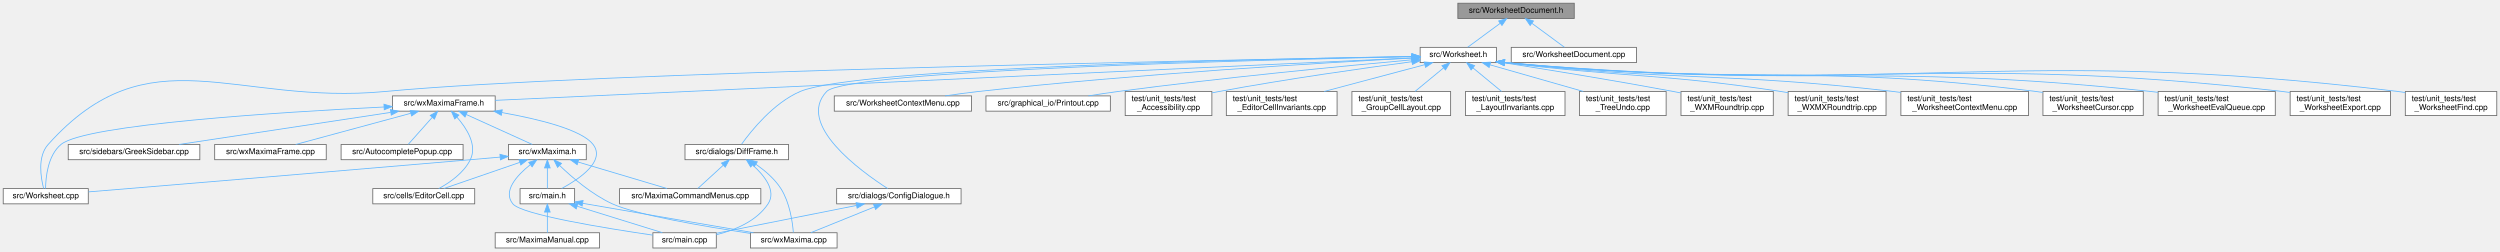
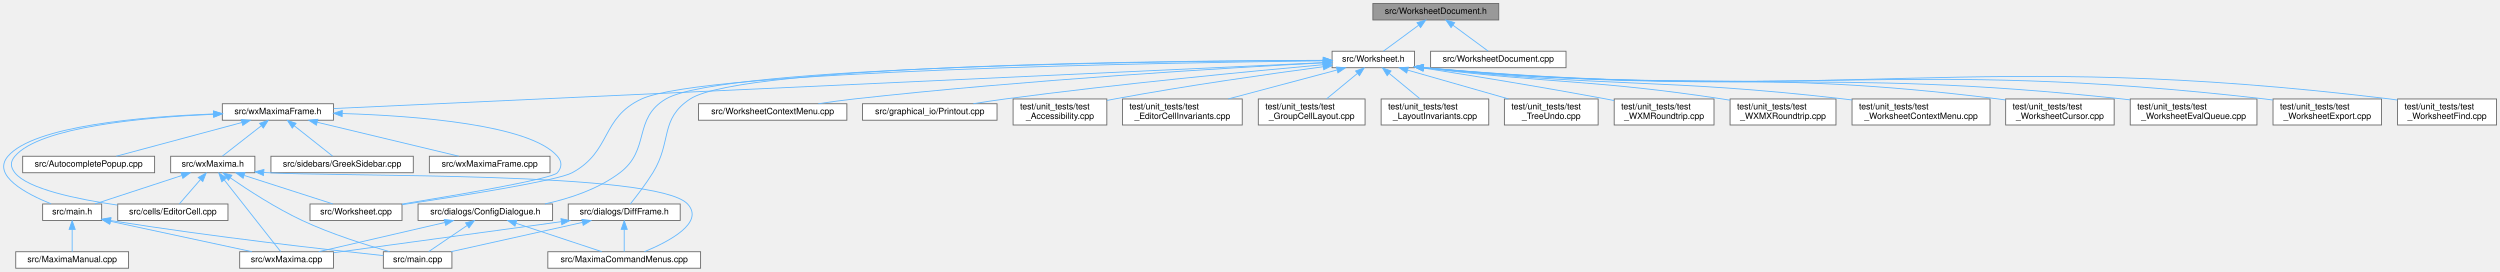
- <svg xmlns="http://www.w3.org/2000/svg" xmlns:xlink="http://www.w3.org/1999/xlink" width="3115pt" height="313pt" viewBox="0.00 0.00 3115.00 313.00">
+ <svg xmlns="http://www.w3.org/2000/svg" xmlns:xlink="http://www.w3.org/1999/xlink" width="2880pt" height="313pt" viewBox="0.00 0.00 2880.13 313.00">
  <g id="graph0" class="graph" transform="scale(1 1) rotate(0) translate(4 309)">
    <g id="node1" class="node">
      <g id="a_node1">
        <a xlink:title="The document half of the worksheet: the state and commands that describe the edited document itself,...">
-           <polygon fill="#999999" stroke="#666666" points="1957.5,-305 1812.5,-305 1812.5,-286 1957.5,-286 1957.5,-305" />
-           <text text-anchor="middle" x="1885" y="-293" font-family="Helvetica,sans-Serif" font-size="10.00">src/WorksheetDocument.h</text>
+           <polygon fill="#999999" stroke="#666666" points="1722.63,-305 1577.63,-305 1577.63,-286 1722.63,-286 1722.63,-305" />
+           <text text-anchor="middle" x="1650.13" y="-293" font-family="Helvetica,sans-Serif" font-size="10.00">src/WorksheetDocument.h</text>
        </a>
      </g>
    </g>
    <g id="node2" class="node">
      <g id="a_node2">
        <a xlink:href="Worksheet_8h.html" target="_top" xlink:title="This file defines the class Worksheet.">
-           <polygon fill="white" stroke="#666666" points="1860.5,-250 1765.5,-250 1765.5,-231 1860.5,-231 1860.5,-250" />
-           <text text-anchor="middle" x="1813" y="-238" font-family="Helvetica,sans-Serif" font-size="10.00">src/Worksheet.h</text>
+           <polygon fill="white" stroke="#666666" points="1625.63,-250 1530.63,-250 1530.63,-231 1625.63,-231 1625.63,-250" />
+           <text text-anchor="middle" x="1578.13" y="-238" font-family="Helvetica,sans-Serif" font-size="10.00">src/Worksheet.h</text>
        </a>
      </g>
    </g>
    <g id="edge1" class="edge">
-       <path fill="none" stroke="#63b8ff" d="M1865.13,-279.88C1852.18,-270.34 1835.7,-258.21 1824.78,-250.17" />
-       <polygon fill="#63b8ff" stroke="#63b8ff" points="1863.3,-282.88 1873.43,-285.98 1867.45,-277.24 1863.3,-282.88" />
+       <path fill="none" stroke="#63b8ff" d="M1630.27,-279.88C1617.31,-270.34 1600.83,-258.21 1589.91,-250.17" />
+       <polygon fill="#63b8ff" stroke="#63b8ff" points="1628.44,-282.88 1638.56,-285.98 1632.58,-277.24 1628.44,-282.88" />
    </g>
    <g id="node31" class="node">
      <g id="a_node31">
        <a xlink:href="WorksheetDocument_8cpp.html" target="_top" xlink:title="Implementation of WorksheetDocument's structural edits - see WorksheetDocument.h.">
-           <polygon fill="white" stroke="#666666" points="2035,-250 1879,-250 1879,-231 2035,-231 2035,-250" />
-           <text text-anchor="middle" x="1957" y="-238" font-family="Helvetica,sans-Serif" font-size="10.00">src/WorksheetDocument.cpp</text>
-         </a>
-       </g>
-     </g>
-     <g id="edge41" class="edge">
-       <path fill="none" stroke="#63b8ff" d="M1904.87,-279.88C1917.82,-270.34 1934.3,-258.21 1945.22,-250.17" />
-       <polygon fill="#63b8ff" stroke="#63b8ff" points="1902.55,-277.24 1896.57,-285.98 1906.7,-282.88 1902.55,-277.24" />
+           <polygon fill="white" stroke="#666666" points="1800.13,-250 1644.13,-250 1644.13,-231 1800.13,-231 1800.13,-250" />
+           <text text-anchor="middle" x="1722.13" y="-238" font-family="Helvetica,sans-Serif" font-size="10.00">src/WorksheetDocument.cpp</text>
+         </a>
+       </g>
+     </g>
+     <g id="edge42" class="edge">
+       <path fill="none" stroke="#63b8ff" d="M1670,-279.88C1682.95,-270.34 1699.43,-258.21 1710.35,-250.17" />
+       <polygon fill="#63b8ff" stroke="#63b8ff" points="1667.68,-277.24 1661.7,-285.98 1671.83,-282.88 1667.68,-277.24" />
    </g>
    <g id="node3" class="node">
      <g id="a_node3">
        <a xlink:href="Worksheet_8cpp.html" target="_top" xlink:title="This file defines the class Worksheet.">
-           <polygon fill="white" stroke="#666666" points="106,-74 0,-74 0,-55 106,-55 106,-74" />
-           <text text-anchor="middle" x="53" y="-62" font-family="Helvetica,sans-Serif" font-size="10.00">src/Worksheet.cpp</text>
+           <polygon fill="white" stroke="#666666" points="459.13,-74 353.13,-74 353.13,-55 459.13,-55 459.13,-74" />
+           <text text-anchor="middle" x="406.13" y="-62" font-family="Helvetica,sans-Serif" font-size="10.00">src/Worksheet.cpp</text>
        </a>
      </g>
    </g>
    <g id="edge2" class="edge">
-       <path fill="none" stroke="#63b8ff" d="M1755.11,-238.52C1532.3,-234.6 729.91,-219.08 476,-195 287.89,-177.16 182.16,-269.67 56,-129 42.44,-113.88 46.82,-87.69 50.36,-74.16" />
-       <polygon fill="#63b8ff" stroke="#63b8ff" points="1755.22,-242.02 1765.28,-238.7 1755.34,-235.02 1755.22,-242.02" />
+       <path fill="none" stroke="#63b8ff" d="M1520.16,-238.93C1341.3,-236.82 805.85,-227.8 735.13,-195 688.07,-173.17 700.75,-134.7 655.13,-110 638.16,-100.81 527.14,-83.27 459.19,-73.17" />
+       <polygon fill="#63b8ff" stroke="#63b8ff" points="1520.38,-242.43 1530.42,-239.05 1520.46,-235.43 1520.38,-242.43" />
    </g>
    <g id="node4" class="node">
      <g id="a_node4">
        <a xlink:href="WorksheetContextMenu_8cpp.html" target="_top" xlink:title="The worksheet's right-click context menu (see WorksheetContextMenu.h).">
-           <polygon fill="white" stroke="#666666" points="1206.5,-189.5 1035.5,-189.5 1035.5,-170.5 1206.5,-170.5 1206.5,-189.5" />
-           <text text-anchor="middle" x="1121" y="-177.5" font-family="Helvetica,sans-Serif" font-size="10.00">src/WorksheetContextMenu.cpp</text>
+           <polygon fill="white" stroke="#666666" points="971.63,-189.5 800.63,-189.5 800.63,-170.5 971.63,-170.5 971.63,-189.5" />
+           <text text-anchor="middle" x="886.13" y="-177.5" font-family="Helvetica,sans-Serif" font-size="10.00">src/WorksheetContextMenu.cpp</text>
        </a>
      </g>
    </g>
    <g id="edge3" class="edge">
-       <path fill="none" stroke="#63b8ff" d="M1754.96,-236.6C1647.97,-230.95 1412.51,-217.03 1215,-195 1201.55,-193.5 1187.08,-191.53 1173.61,-189.53" />
-       <polygon fill="#63b8ff" stroke="#63b8ff" points="1755.05,-240.11 1765.22,-237.14 1755.41,-233.12 1755.05,-240.11" />
+       <path fill="none" stroke="#63b8ff" d="M1520.09,-236.6C1413.1,-230.95 1177.64,-217.03 980.13,-195 966.69,-193.5 952.21,-191.53 938.74,-189.53" />
+       <polygon fill="#63b8ff" stroke="#63b8ff" points="1520.18,-240.11 1530.35,-237.14 1520.55,-233.12 1520.18,-240.11" />
    </g>
    <g id="node5" class="node">
      <g id="a_node5">
        <a xlink:href="ConfigDialogue_8h.html" target="_top" xlink:title="The configuration dialog.">
-           <polygon fill="white" stroke="#666666" points="1193.5,-74 1038.5,-74 1038.5,-55 1193.5,-55 1193.5,-74" />
-           <text text-anchor="middle" x="1116" y="-62" font-family="Helvetica,sans-Serif" font-size="10.00">src/dialogs/ConfigDialogue.h</text>
+           <polygon fill="white" stroke="#666666" points="632.63,-74 477.63,-74 477.63,-55 632.63,-55 632.63,-74" />
+           <text text-anchor="middle" x="555.13" y="-62" font-family="Helvetica,sans-Serif" font-size="10.00">src/dialogs/ConfigDialogue.h</text>
        </a>
      </g>
    </g>
    <g id="edge4" class="edge">
-       <path fill="none" stroke="#63b8ff" d="M1755.06,-238.38C1577.44,-234.66 1050.98,-221.44 1026,-195 987.45,-154.21 1068.35,-95.7 1102.12,-74.01" />
-       <polygon fill="#63b8ff" stroke="#63b8ff" points="1755.19,-241.88 1765.26,-238.59 1755.33,-234.88 1755.19,-241.88" />
-     </g>
-     <g id="node8" class="node">
-       <g id="a_node8">
+       <path fill="none" stroke="#63b8ff" d="M1520.58,-239.4C1345.6,-238.67 827.87,-233.27 763.13,-195 724.81,-172.34 745.67,-136.82 710.13,-110 685.21,-91.2 652.6,-80.33 623.72,-74.06" />
+       <polygon fill="#63b8ff" stroke="#63b8ff" points="1520.61,-242.9 1530.63,-239.44 1520.64,-235.9 1520.61,-242.9" />
+     </g>
+     <g id="node9" class="node">
+       <g id="a_node9">
        <a xlink:href="DiffFrame_8h_source.html" target="_top" xlink:title=" ">
-           <polygon fill="white" stroke="#666666" points="978.5,-129 849.5,-129 849.5,-110 978.5,-110 978.5,-129" />
-           <text text-anchor="middle" x="914" y="-117" font-family="Helvetica,sans-Serif" font-size="10.00">src/dialogs/DiffFrame.h</text>
-         </a>
-       </g>
-     </g>
-     <g id="edge7" class="edge">
-       <path fill="none" stroke="#63b8ff" d="M1755.18,-238.65C1579.95,-235.77 1062.49,-224.8 993,-195 959.73,-180.73 931.93,-145.96 920.11,-129.47" />
-       <polygon fill="#63b8ff" stroke="#63b8ff" points="1755.18,-242.15 1765.24,-238.82 1755.3,-235.16 1755.18,-242.15" />
+           <polygon fill="white" stroke="#666666" points="779.63,-74 650.63,-74 650.63,-55 779.63,-55 779.63,-74" />
+           <text text-anchor="middle" x="715.13" y="-62" font-family="Helvetica,sans-Serif" font-size="10.00">src/dialogs/DiffFrame.h</text>
+         </a>
+       </g>
+     </g>
+     <g id="edge8" class="edge">
+       <path fill="none" stroke="#63b8ff" d="M1520.38,-239.52C1349.03,-239.15 851.66,-234.61 791.13,-195 755.71,-171.82 770.38,-146.02 748.13,-110 740.05,-96.91 729.18,-82.8 722.16,-74.06" />
+       <polygon fill="#63b8ff" stroke="#63b8ff" points="1520.46,-243.03 1530.47,-239.54 1520.47,-236.03 1520.46,-243.03" />
    </g>
    <g id="node10" class="node">
      <g id="a_node10">
        <a xlink:href="Printout_8cpp.html" target="_top" xlink:title="This file defines the class MathPrintOut.">
-           <polygon fill="white" stroke="#666666" points="1379.5,-189.5 1224.5,-189.5 1224.5,-170.5 1379.5,-170.5 1379.5,-189.5" />
-           <text text-anchor="middle" x="1302" y="-177.5" font-family="Helvetica,sans-Serif" font-size="10.00">src/graphical_io/Printout.cpp</text>
-         </a>
-       </g>
-     </g>
-     <g id="edge11" class="edge">
-       <path fill="none" stroke="#63b8ff" d="M1755.12,-234.44C1673.38,-227.07 1519.52,-212.34 1389,-195 1377.02,-193.41 1364.15,-191.47 1352.08,-189.54" />
-       <polygon fill="#63b8ff" stroke="#63b8ff" points="1754.94,-237.94 1765.21,-235.35 1755.56,-230.97 1754.94,-237.94" />
+           <polygon fill="white" stroke="#666666" points="1144.63,-189.5 989.63,-189.5 989.63,-170.5 1144.63,-170.5 1144.63,-189.5" />
+           <text text-anchor="middle" x="1067.13" y="-177.5" font-family="Helvetica,sans-Serif" font-size="10.00">src/graphical_io/Printout.cpp</text>
+         </a>
+       </g>
+     </g>
+     <g id="edge12" class="edge">
+       <path fill="none" stroke="#63b8ff" d="M1520.26,-234.44C1438.52,-227.07 1284.65,-212.34 1154.13,-195 1142.15,-193.41 1129.28,-191.47 1117.21,-189.54" />
+       <polygon fill="#63b8ff" stroke="#63b8ff" points="1520.07,-237.94 1530.34,-235.35 1520.69,-230.97 1520.07,-237.94" />
    </g>
    <g id="node11" class="node">
      <g id="a_node11">
        <a xlink:href="wxMaximaFrame_8h.html" target="_top" xlink:title="This file declares the class wxMaximaFrame.">
-           <polygon fill="white" stroke="#666666" points="613,-189.5 485,-189.5 485,-170.5 613,-170.5 613,-189.5" />
-           <text text-anchor="middle" x="549" y="-177.5" font-family="Helvetica,sans-Serif" font-size="10.00">src/wxMaximaFrame.h</text>
-         </a>
-       </g>
-     </g>
-     <g id="edge12" class="edge">
-       <path fill="none" stroke="#63b8ff" d="M1755.24,-236.83C1546.44,-227.16 831.65,-194.08 613.04,-183.96" />
-       <polygon fill="#63b8ff" stroke="#63b8ff" points="1755.22,-240.33 1765.38,-237.3 1755.55,-233.34 1755.22,-240.33" />
+           <polygon fill="white" stroke="#666666" points="380.13,-189.5 252.13,-189.5 252.13,-170.5 380.13,-170.5 380.13,-189.5" />
+           <text text-anchor="middle" x="316.13" y="-177.5" font-family="Helvetica,sans-Serif" font-size="10.00">src/wxMaximaFrame.h</text>
+         </a>
+       </g>
+     </g>
+     <g id="edge13" class="edge">
+       <path fill="none" stroke="#63b8ff" d="M1520.47,-236.83C1312.13,-227.17 599.17,-194.12 380.45,-183.98" />
+       <polygon fill="#63b8ff" stroke="#63b8ff" points="1520.43,-240.33 1530.58,-237.3 1520.76,-233.34 1520.43,-240.33" />
    </g>
    <g id="node19" class="node">
      <g id="a_node19">
        <a xlink:href="test__Accessibility_8cpp.html" target="_top" xlink:title="Logic-level regression tests for wxMaxima's custom wxAccessible classes.">
-           <polygon fill="white" stroke="#666666" points="1506,-195 1398,-195 1398,-165 1506,-165 1506,-195" />
-           <text text-anchor="start" x="1406" y="-183" font-family="Helvetica,sans-Serif" font-size="10.00">test/unit_tests/test</text>
-           <text text-anchor="middle" x="1452" y="-172" font-family="Helvetica,sans-Serif" font-size="10.00">_Accessibility.cpp</text>
-         </a>
-       </g>
-     </g>
-     <g id="edge29" class="edge">
-       <path fill="none" stroke="#63b8ff" d="M1755.28,-232.11C1695.1,-224.11 1598.14,-210.43 1515,-195 1512.14,-194.47 1509.2,-193.9 1506.25,-193.31" />
-       <polygon fill="#63b8ff" stroke="#63b8ff" points="1754.97,-235.6 1765.35,-233.44 1755.89,-228.66 1754.97,-235.6" />
+           <polygon fill="white" stroke="#666666" points="1271.13,-195 1163.13,-195 1163.13,-165 1271.13,-165 1271.13,-195" />
+           <text text-anchor="start" x="1171.13" y="-183" font-family="Helvetica,sans-Serif" font-size="10.00">test/unit_tests/test</text>
+           <text text-anchor="middle" x="1217.13" y="-172" font-family="Helvetica,sans-Serif" font-size="10.00">_Accessibility.cpp</text>
+         </a>
+       </g>
+     </g>
+     <g id="edge30" class="edge">
+       <path fill="none" stroke="#63b8ff" d="M1520.41,-232.11C1460.23,-224.11 1363.27,-210.43 1280.13,-195 1277.27,-194.47 1274.33,-193.9 1271.38,-193.31" />
+       <polygon fill="#63b8ff" stroke="#63b8ff" points="1520.1,-235.6 1530.48,-233.44 1521.02,-228.66 1520.1,-235.6" />
    </g>
    <g id="node20" class="node">
      <g id="a_node20">
        <a xlink:href="test__EditorCellInvariants_8cpp.html" target="_top" xlink:title="Hardening tests for EditorCell's text-editing core.">
-           <polygon fill="white" stroke="#666666" points="1662,-195 1524,-195 1524,-165 1662,-165 1662,-195" />
-           <text text-anchor="start" x="1532" y="-183" font-family="Helvetica,sans-Serif" font-size="10.00">test/unit_tests/test</text>
-           <text text-anchor="middle" x="1593" y="-172" font-family="Helvetica,sans-Serif" font-size="10.00">_EditorCellInvariants.cpp</text>
-         </a>
-       </g>
-     </g>
-     <g id="edge30" class="edge">
-       <path fill="none" stroke="#63b8ff" d="M1770.96,-228.32C1735.39,-218.86 1684.24,-205.26 1645.89,-195.06" />
-       <polygon fill="#63b8ff" stroke="#63b8ff" points="1770.45,-231.81 1781.01,-230.99 1772.25,-225.04 1770.45,-231.81" />
+           <polygon fill="white" stroke="#666666" points="1427.13,-195 1289.13,-195 1289.13,-165 1427.13,-165 1427.13,-195" />
+           <text text-anchor="start" x="1297.13" y="-183" font-family="Helvetica,sans-Serif" font-size="10.00">test/unit_tests/test</text>
+           <text text-anchor="middle" x="1358.13" y="-172" font-family="Helvetica,sans-Serif" font-size="10.00">_EditorCellInvariants.cpp</text>
+         </a>
+       </g>
+     </g>
+     <g id="edge31" class="edge">
+       <path fill="none" stroke="#63b8ff" d="M1536.09,-228.32C1500.52,-218.86 1449.37,-205.26 1411.02,-195.06" />
+       <polygon fill="#63b8ff" stroke="#63b8ff" points="1535.58,-231.81 1546.14,-230.99 1537.38,-225.04 1535.58,-231.81" />
    </g>
    <g id="node21" class="node">
      <g id="a_node21">
        <a xlink:href="test__GroupCellLayout_8cpp.html" target="_top" xlink:title="Regression tests for the GroupCell &lt;-&gt; EditorCell layout coupling.">
-           <polygon fill="white" stroke="#666666" points="1803.5,-195 1680.5,-195 1680.5,-165 1803.5,-165 1803.5,-195" />
-           <text text-anchor="start" x="1688.5" y="-183" font-family="Helvetica,sans-Serif" font-size="10.00">test/unit_tests/test</text>
-           <text text-anchor="middle" x="1742" y="-172" font-family="Helvetica,sans-Serif" font-size="10.00">_GroupCellLayout.cpp</text>
-         </a>
-       </g>
-     </g>
-     <g id="edge31" class="edge">
-       <path fill="none" stroke="#63b8ff" d="M1794.8,-224.5C1783.82,-215.45 1769.91,-204 1759.13,-195.11" />
-       <polygon fill="#63b8ff" stroke="#63b8ff" points="1792.58,-227.21 1802.52,-230.87 1797.03,-221.81 1792.58,-227.21" />
+           <polygon fill="white" stroke="#666666" points="1568.63,-195 1445.63,-195 1445.63,-165 1568.63,-165 1568.63,-195" />
+           <text text-anchor="start" x="1453.63" y="-183" font-family="Helvetica,sans-Serif" font-size="10.00">test/unit_tests/test</text>
+           <text text-anchor="middle" x="1507.13" y="-172" font-family="Helvetica,sans-Serif" font-size="10.00">_GroupCellLayout.cpp</text>
+         </a>
+       </g>
+     </g>
+     <g id="edge32" class="edge">
+       <path fill="none" stroke="#63b8ff" d="M1559.93,-224.5C1548.95,-215.45 1535.04,-204 1524.26,-195.11" />
+       <polygon fill="#63b8ff" stroke="#63b8ff" points="1557.71,-227.21 1567.66,-230.87 1562.16,-221.81 1557.71,-227.21" />
    </g>
    <g id="node22" class="node">
      <g id="a_node22">
        <a xlink:href="test__LayoutInvariants_8cpp.html" target="_top" xlink:title="Layout idempotency invariants.">
-           <polygon fill="white" stroke="#666666" points="1946,-195 1822,-195 1822,-165 1946,-165 1946,-195" />
-           <text text-anchor="start" x="1830" y="-183" font-family="Helvetica,sans-Serif" font-size="10.00">test/unit_tests/test</text>
-           <text text-anchor="middle" x="1884" y="-172" font-family="Helvetica,sans-Serif" font-size="10.00">_LayoutInvariants.cpp</text>
-         </a>
-       </g>
-     </g>
-     <g id="edge32" class="edge">
-       <path fill="none" stroke="#63b8ff" d="M1831.2,-224.5C1842.18,-215.45 1856.09,-204 1866.87,-195.11" />
-       <polygon fill="#63b8ff" stroke="#63b8ff" points="1828.97,-221.81 1823.48,-230.87 1833.42,-227.21 1828.97,-221.81" />
+           <polygon fill="white" stroke="#666666" points="1711.13,-195 1587.13,-195 1587.13,-165 1711.13,-165 1711.13,-195" />
+           <text text-anchor="start" x="1595.13" y="-183" font-family="Helvetica,sans-Serif" font-size="10.00">test/unit_tests/test</text>
+           <text text-anchor="middle" x="1649.13" y="-172" font-family="Helvetica,sans-Serif" font-size="10.00">_LayoutInvariants.cpp</text>
+         </a>
+       </g>
+     </g>
+     <g id="edge33" class="edge">
+       <path fill="none" stroke="#63b8ff" d="M1596.34,-224.5C1607.32,-215.45 1621.22,-204 1632,-195.11" />
+       <polygon fill="#63b8ff" stroke="#63b8ff" points="1594.1,-221.81 1588.61,-230.87 1598.55,-227.21 1594.1,-221.81" />
    </g>
    <g id="node23" class="node">
      <g id="a_node23">
        <a xlink:href="test__TreeUndo_8cpp.html" target="_top" xlink:title="Regression tests for the worksheet's cell-tree undo/redo (the TreeUndo_* subsystem of Worksheet).">
-           <polygon fill="white" stroke="#666666" points="2072,-195 1964,-195 1964,-165 2072,-165 2072,-195" />
-           <text text-anchor="start" x="1972" y="-183" font-family="Helvetica,sans-Serif" font-size="10.00">test/unit_tests/test</text>
-           <text text-anchor="middle" x="2018" y="-172" font-family="Helvetica,sans-Serif" font-size="10.00">_TreeUndo.cpp</text>
-         </a>
-       </g>
-     </g>
-     <g id="edge33" class="edge">
-       <path fill="none" stroke="#63b8ff" d="M1852.6,-228.2C1885.73,-218.75 1933.14,-205.22 1968.72,-195.06" />
-       <polygon fill="#63b8ff" stroke="#63b8ff" points="1851.46,-224.88 1842.81,-230.99 1853.39,-231.62 1851.46,-224.88" />
+           <polygon fill="white" stroke="#666666" points="1837.13,-195 1729.13,-195 1729.13,-165 1837.13,-165 1837.13,-195" />
+           <text text-anchor="start" x="1737.13" y="-183" font-family="Helvetica,sans-Serif" font-size="10.00">test/unit_tests/test</text>
+           <text text-anchor="middle" x="1783.13" y="-172" font-family="Helvetica,sans-Serif" font-size="10.00">_TreeUndo.cpp</text>
+         </a>
+       </g>
+     </g>
+     <g id="edge34" class="edge">
+       <path fill="none" stroke="#63b8ff" d="M1617.73,-228.2C1650.86,-218.75 1698.27,-205.22 1733.85,-195.06" />
+       <polygon fill="#63b8ff" stroke="#63b8ff" points="1616.6,-224.88 1607.94,-230.99 1618.52,-231.62 1616.6,-224.88" />
    </g>
    <g id="node24" class="node">
      <g id="a_node24">
        <a xlink:href="test__WXMRoundtrip_8cpp.html" target="_top" xlink:title="Regression tests for images surviving the .wxm serialization round-trip.">
-           <polygon fill="white" stroke="#666666" points="2205.5,-195 2090.5,-195 2090.5,-165 2205.5,-165 2205.5,-195" />
-           <text text-anchor="start" x="2098.5" y="-183" font-family="Helvetica,sans-Serif" font-size="10.00">test/unit_tests/test</text>
-           <text text-anchor="middle" x="2148" y="-172" font-family="Helvetica,sans-Serif" font-size="10.00">_WXMRoundtrip.cpp</text>
-         </a>
-       </g>
-     </g>
-     <g id="edge34" class="edge">
-       <path fill="none" stroke="#63b8ff" d="M1870.68,-230.63C1925.04,-222.1 2008.71,-208.55 2081,-195 2084.04,-194.43 2087.15,-193.83 2090.29,-193.22" />
-       <polygon fill="#63b8ff" stroke="#63b8ff" points="1869.89,-227.21 1860.55,-232.21 1870.97,-234.13 1869.89,-227.21" />
+           <polygon fill="white" stroke="#666666" points="1970.63,-195 1855.63,-195 1855.63,-165 1970.63,-165 1970.63,-195" />
+           <text text-anchor="start" x="1863.63" y="-183" font-family="Helvetica,sans-Serif" font-size="10.00">test/unit_tests/test</text>
+           <text text-anchor="middle" x="1913.13" y="-172" font-family="Helvetica,sans-Serif" font-size="10.00">_WXMRoundtrip.cpp</text>
+         </a>
+       </g>
+     </g>
+     <g id="edge35" class="edge">
+       <path fill="none" stroke="#63b8ff" d="M1635.81,-230.63C1690.17,-222.1 1773.84,-208.55 1846.13,-195 1849.17,-194.43 1852.28,-193.83 1855.42,-193.22" />
+       <polygon fill="#63b8ff" stroke="#63b8ff" points="1635.02,-227.21 1625.68,-232.21 1636.1,-234.13 1635.02,-227.21" />
    </g>
    <g id="node25" class="node">
      <g id="a_node25">
        <a xlink:href="test__WXMXRoundtrip_8cpp.html" target="_top" xlink:title="Round-trip tests for the .wxmx content.xml (the MathML-like math format).">
-           <polygon fill="white" stroke="#666666" points="2346,-195 2224,-195 2224,-165 2346,-165 2346,-195" />
-           <text text-anchor="start" x="2232" y="-183" font-family="Helvetica,sans-Serif" font-size="10.00">test/unit_tests/test</text>
-           <text text-anchor="middle" x="2285" y="-172" font-family="Helvetica,sans-Serif" font-size="10.00">_WXMXRoundtrip.cpp</text>
-         </a>
-       </g>
-     </g>
-     <g id="edge35" class="edge">
-       <path fill="none" stroke="#63b8ff" d="M1870.86,-230.95C2024.7,-211.89 2065.86,-217.65 2215,-195 2217.94,-194.55 2220.95,-194.07 2223.98,-193.55" />
-       <polygon fill="#63b8ff" stroke="#63b8ff" points="1870.05,-227.53 1860.56,-232.25 1870.92,-234.47 1870.05,-227.53" />
+           <polygon fill="white" stroke="#666666" points="2111.13,-195 1989.13,-195 1989.13,-165 2111.13,-165 2111.13,-195" />
+           <text text-anchor="start" x="1997.13" y="-183" font-family="Helvetica,sans-Serif" font-size="10.00">test/unit_tests/test</text>
+           <text text-anchor="middle" x="2050.13" y="-172" font-family="Helvetica,sans-Serif" font-size="10.00">_WXMXRoundtrip.cpp</text>
+         </a>
+       </g>
+     </g>
+     <g id="edge36" class="edge">
+       <path fill="none" stroke="#63b8ff" d="M1635.99,-230.95C1789.83,-211.89 1830.99,-217.65 1980.13,-195 1983.07,-194.55 1986.08,-194.07 1989.11,-193.55" />
+       <polygon fill="#63b8ff" stroke="#63b8ff" points="1635.18,-227.53 1625.7,-232.25 1636.05,-234.47 1635.18,-227.53" />
    </g>
    <g id="node26" class="node">
      <g id="a_node26">
        <a xlink:href="test__WorksheetContextMenu_8cpp.html" target="_top" xlink:title="Regression tests for the worksheet's right-click context menu.">
-           <polygon fill="white" stroke="#666666" points="2523.5,-195 2364.5,-195 2364.5,-165 2523.5,-165 2523.5,-195" />
-           <text text-anchor="start" x="2372.5" y="-183" font-family="Helvetica,sans-Serif" font-size="10.00">test/unit_tests/test</text>
-           <text text-anchor="middle" x="2444" y="-172" font-family="Helvetica,sans-Serif" font-size="10.00">_WorksheetContextMenu.cpp</text>
-         </a>
-       </g>
-     </g>
-     <g id="edge36" class="edge">
-       <path fill="none" stroke="#63b8ff" d="M1870.62,-231.03C2086.53,-207.42 2143.53,-219.44 2355,-195 2358.11,-194.64 2361.27,-194.25 2364.47,-193.84" />
-       <polygon fill="#63b8ff" stroke="#63b8ff" points="1870.11,-227.56 1860.55,-232.14 1870.88,-234.52 1870.11,-227.56" />
+           <polygon fill="white" stroke="#666666" points="2288.63,-195 2129.63,-195 2129.63,-165 2288.63,-165 2288.63,-195" />
+           <text text-anchor="start" x="2137.63" y="-183" font-family="Helvetica,sans-Serif" font-size="10.00">test/unit_tests/test</text>
+           <text text-anchor="middle" x="2209.13" y="-172" font-family="Helvetica,sans-Serif" font-size="10.00">_WorksheetContextMenu.cpp</text>
+         </a>
+       </g>
+     </g>
+     <g id="edge37" class="edge">
+       <path fill="none" stroke="#63b8ff" d="M1635.75,-231.03C1851.66,-207.42 1908.66,-219.44 2120.13,-195 2123.24,-194.64 2126.4,-194.25 2129.6,-193.84" />
+       <polygon fill="#63b8ff" stroke="#63b8ff" points="1635.24,-227.56 1625.68,-232.14 1636.01,-234.52 1635.24,-227.56" />
    </g>
    <g id="node27" class="node">
      <g id="a_node27">
        <a xlink:href="test__WorksheetCursor_8cpp.html" target="_top" xlink:title="Pins the worksheet's cursor model before it is gathered into a cursor class.">
-           <polygon fill="white" stroke="#666666" points="2666.5,-195 2541.5,-195 2541.5,-165 2666.5,-165 2666.5,-195" />
-           <text text-anchor="start" x="2549.5" y="-183" font-family="Helvetica,sans-Serif" font-size="10.00">test/unit_tests/test</text>
-           <text text-anchor="middle" x="2604" y="-172" font-family="Helvetica,sans-Serif" font-size="10.00">_WorksheetCursor.cpp</text>
-         </a>
-       </g>
-     </g>
-     <g id="edge37" class="edge">
-       <path fill="none" stroke="#63b8ff" d="M1870.67,-231.05C2165.34,-201.88 2243.47,-231.22 2533,-195 2535.74,-194.66 2538.54,-194.27 2541.36,-193.85" />
-       <polygon fill="#63b8ff" stroke="#63b8ff" points="1870.14,-227.59 1860.54,-232.07 1870.84,-234.55 1870.14,-227.59" />
+           <polygon fill="white" stroke="#666666" points="2431.63,-195 2306.63,-195 2306.63,-165 2431.63,-165 2431.63,-195" />
+           <text text-anchor="start" x="2314.63" y="-183" font-family="Helvetica,sans-Serif" font-size="10.00">test/unit_tests/test</text>
+           <text text-anchor="middle" x="2369.13" y="-172" font-family="Helvetica,sans-Serif" font-size="10.00">_WorksheetCursor.cpp</text>
+         </a>
+       </g>
+     </g>
+     <g id="edge38" class="edge">
+       <path fill="none" stroke="#63b8ff" d="M1635.8,-231.05C1930.47,-201.88 2008.6,-231.22 2298.13,-195 2300.87,-194.66 2303.67,-194.27 2306.49,-193.85" />
+       <polygon fill="#63b8ff" stroke="#63b8ff" points="1635.28,-227.59 1625.68,-232.07 1635.98,-234.55 1635.28,-227.59" />
    </g>
    <g id="node28" class="node">
      <g id="a_node28">
        <a xlink:href="test__WorksheetEvalQueue_8cpp.html" target="_top" xlink:title="Pins the worksheet's &quot;add cells to the evaluation queue&quot; behavior before the Add*ToEvaluationQueue fa...">
-           <polygon fill="white" stroke="#666666" points="2831,-195 2685,-195 2685,-165 2831,-165 2831,-195" />
-           <text text-anchor="start" x="2693" y="-183" font-family="Helvetica,sans-Serif" font-size="10.00">test/unit_tests/test</text>
-           <text text-anchor="middle" x="2758" y="-172" font-family="Helvetica,sans-Serif" font-size="10.00">_WorksheetEvalQueue.cpp</text>
-         </a>
-       </g>
-     </g>
-     <g id="edge38" class="edge">
-       <path fill="none" stroke="#63b8ff" d="M1870.67,-231.06C2228.66,-197.19 2322.77,-232.89 2676,-195 2678.87,-194.69 2681.8,-194.35 2684.75,-193.97" />
-       <polygon fill="#63b8ff" stroke="#63b8ff" points="1870.16,-227.6 1860.54,-232.04 1870.83,-234.57 1870.16,-227.6" />
+           <polygon fill="white" stroke="#666666" points="2596.13,-195 2450.13,-195 2450.13,-165 2596.13,-165 2596.13,-195" />
+           <text text-anchor="start" x="2458.13" y="-183" font-family="Helvetica,sans-Serif" font-size="10.00">test/unit_tests/test</text>
+           <text text-anchor="middle" x="2523.13" y="-172" font-family="Helvetica,sans-Serif" font-size="10.00">_WorksheetEvalQueue.cpp</text>
+         </a>
+       </g>
+     </g>
+     <g id="edge39" class="edge">
+       <path fill="none" stroke="#63b8ff" d="M1635.8,-231.06C1993.79,-197.19 2087.91,-232.89 2441.13,-195 2444,-194.69 2446.93,-194.35 2449.88,-193.97" />
+       <polygon fill="#63b8ff" stroke="#63b8ff" points="1635.29,-227.6 1625.67,-232.04 1635.96,-234.57 1635.29,-227.6" />
    </g>
    <g id="node29" class="node">
      <g id="a_node29">
        <a xlink:href="test__WorksheetExport_8cpp.html" target="_top" xlink:title="Safety net for the export/serialization cluster of Worksheet.">
-           <polygon fill="white" stroke="#666666" points="2974.5,-195 2849.5,-195 2849.5,-165 2974.5,-165 2974.5,-195" />
-           <text text-anchor="start" x="2857.5" y="-183" font-family="Helvetica,sans-Serif" font-size="10.00">test/unit_tests/test</text>
-           <text text-anchor="middle" x="2912" y="-172" font-family="Helvetica,sans-Serif" font-size="10.00">_WorksheetExport.cpp</text>
-         </a>
-       </g>
-     </g>
-     <g id="edge39" class="edge">
-       <path fill="none" stroke="#63b8ff" d="M1870.77,-231.07C2301.33,-191.95 2414.77,-243.93 2840,-195 2843.04,-194.65 2846.14,-194.24 2849.26,-193.79" />
-       <polygon fill="#63b8ff" stroke="#63b8ff" points="1870.18,-227.61 1860.54,-232.01 1870.82,-234.58 1870.18,-227.61" />
+           <polygon fill="white" stroke="#666666" points="2739.63,-195 2614.63,-195 2614.63,-165 2739.63,-165 2739.63,-195" />
+           <text text-anchor="start" x="2622.63" y="-183" font-family="Helvetica,sans-Serif" font-size="10.00">test/unit_tests/test</text>
+           <text text-anchor="middle" x="2677.13" y="-172" font-family="Helvetica,sans-Serif" font-size="10.00">_WorksheetExport.cpp</text>
+         </a>
+       </g>
+     </g>
+     <g id="edge40" class="edge">
+       <path fill="none" stroke="#63b8ff" d="M1635.9,-231.07C2066.46,-191.95 2179.9,-243.93 2605.13,-195 2608.17,-194.65 2611.27,-194.24 2614.39,-193.79" />
+       <polygon fill="#63b8ff" stroke="#63b8ff" points="1635.31,-227.61 1625.67,-232.01 1635.95,-234.58 1635.31,-227.61" />
    </g>
    <g id="node30" class="node">
      <g id="a_node30">
        <a xlink:href="test__WorksheetFind_8cpp.html" target="_top" xlink:title="Pins the worksheet's find/replace behavior before the search engine is extracted into WorksheetSearch...">
-           <polygon fill="white" stroke="#666666" points="3107,-195 2993,-195 2993,-165 3107,-165 3107,-195" />
-           <text text-anchor="start" x="3001" y="-183" font-family="Helvetica,sans-Serif" font-size="10.00">test/unit_tests/test</text>
-           <text text-anchor="middle" x="3050" y="-172" font-family="Helvetica,sans-Serif" font-size="10.00">_WorksheetFind.cpp</text>
-         </a>
-       </g>
-     </g>
-     <g id="edge40" class="edge">
-       <path fill="none" stroke="#63b8ff" d="M1870.8,-231.07C2365.14,-187.32 2495.59,-254.22 2984,-195 2986.91,-194.65 2989.88,-194.23 2992.87,-193.76" />
-       <polygon fill="#63b8ff" stroke="#63b8ff" points="1870.18,-227.61 1860.54,-231.99 1870.81,-234.58 1870.18,-227.61" />
+           <polygon fill="white" stroke="#666666" points="2872.13,-195 2758.13,-195 2758.13,-165 2872.13,-165 2872.13,-195" />
+           <text text-anchor="start" x="2766.13" y="-183" font-family="Helvetica,sans-Serif" font-size="10.00">test/unit_tests/test</text>
+           <text text-anchor="middle" x="2815.13" y="-172" font-family="Helvetica,sans-Serif" font-size="10.00">_WorksheetFind.cpp</text>
+         </a>
+       </g>
+     </g>
+     <g id="edge41" class="edge">
+       <path fill="none" stroke="#63b8ff" d="M1635.93,-231.07C2130.27,-187.32 2260.73,-254.22 2749.13,-195 2752.04,-194.65 2755.01,-194.23 2758,-193.76" />
+       <polygon fill="#63b8ff" stroke="#63b8ff" points="1635.32,-227.61 1625.67,-231.99 1635.94,-234.58 1635.32,-227.61" />
    </g>
    <g id="node6" class="node">
      <g id="a_node6">
-         <a xlink:href="main_8cpp.html" target="_top" xlink:title="The file that defines the starting point of the program.">
-           <polygon fill="white" stroke="#666666" points="888.5,-19 809.5,-19 809.5,0 888.5,0 888.5,-19" />
-           <text text-anchor="middle" x="849" y="-7" font-family="Helvetica,sans-Serif" font-size="10.00">src/main.cpp</text>
+         <a xlink:href="MaximaCommandMenus_8cpp.html" target="_top" xlink:title="Implementation of the menu-command handlers extracted from wxMaxima - see MaximaCommandMenus....">
+           <polygon fill="white" stroke="#666666" points="803.13,-19 627.13,-19 627.13,0 803.13,0 803.13,-19" />
+           <text text-anchor="middle" x="715.13" y="-7" font-family="Helvetica,sans-Serif" font-size="10.00">src/MaximaCommandMenus.cpp</text>
        </a>
      </g>
    </g>
    <g id="edge5" class="edge">
-       <path fill="none" stroke="#63b8ff" d="M1063.19,-53.02C1011.87,-42.83 935.08,-27.59 888.74,-18.39" />
-       <polygon fill="#63b8ff" stroke="#63b8ff" points="1062.61,-56.47 1073.1,-54.98 1063.97,-49.6 1062.61,-56.47" />
+       <path fill="none" stroke="#63b8ff" d="M590.46,-51.8C620.32,-41.91 662.4,-27.97 689.22,-19.08" />
+       <polygon fill="#63b8ff" stroke="#63b8ff" points="589.23,-48.52 580.84,-54.98 591.43,-55.16 589.23,-48.52" />
    </g>
    <g id="node7" class="node">
      <g id="a_node7">
+         <a xlink:href="main_8cpp.html" target="_top" xlink:title="The file that defines the starting point of the program.">
+           <polygon fill="white" stroke="#666666" points="516.63,-19 437.63,-19 437.63,0 516.63,0 516.63,-19" />
+           <text text-anchor="middle" x="477.13" y="-7" font-family="Helvetica,sans-Serif" font-size="10.00">src/main.cpp</text>
+         </a>
+       </g>
+     </g>
+     <g id="edge6" class="edge">
+       <path fill="none" stroke="#63b8ff" d="M534.01,-49.15C519.92,-39.57 501.84,-27.29 489.89,-19.17" />
+       <polygon fill="#63b8ff" stroke="#63b8ff" points="532.36,-52.26 542.6,-54.98 536.3,-46.47 532.36,-52.26" />
+     </g>
+     <g id="node8" class="node">
+       <g id="a_node8">
        <a xlink:href="wxMaxima_8cpp.html" target="_top" xlink:title="This file defines the contents of the class wxMaxima that contains most of the program's logic.">
-           <polygon fill="white" stroke="#666666" points="1039,-19 931,-19 931,0 1039,0 1039,-19" />
-           <text text-anchor="middle" x="985" y="-7" font-family="Helvetica,sans-Serif" font-size="10.00">src/wxMaxima.cpp</text>
-         </a>
-       </g>
-     </g>
-     <g id="edge6" class="edge">
-       <path fill="none" stroke="#63b8ff" d="M1085.5,-51.16C1061.25,-41.35 1027.93,-27.87 1006.43,-19.17" />
-       <polygon fill="#63b8ff" stroke="#63b8ff" points="1084.37,-54.48 1094.95,-54.98 1087,-47.99 1084.37,-54.48" />
+           <polygon fill="white" stroke="#666666" points="380.13,-19 272.13,-19 272.13,0 380.13,0 380.13,-19" />
+           <text text-anchor="middle" x="326.13" y="-7" font-family="Helvetica,sans-Serif" font-size="10.00">src/wxMaxima.cpp</text>
+         </a>
+       </g>
+     </g>
+     <g id="edge7" class="edge">
+       <path fill="none" stroke="#63b8ff" d="M508.42,-52.69C465.52,-42.76 402.77,-28.24 363.21,-19.08" />
+       <polygon fill="#63b8ff" stroke="#63b8ff" points="507.81,-56.14 518.34,-54.98 509.39,-49.32 507.81,-56.14" />
    </g>
    <g id="edge9" class="edge">
-       <path fill="none" stroke="#63b8ff" d="M933.72,-103.45C948.25,-90.48 963.76,-71.31 953,-55 938.72,-33.36 911.52,-22.21 888.51,-16.48" />
-       <polygon fill="#63b8ff" stroke="#63b8ff" points="931.35,-100.87 925.92,-109.97 935.84,-106.24 931.35,-100.87" />
+       <path fill="none" stroke="#63b8ff" d="M715.13,-44.66C715.13,-35.93 715.13,-25.99 715.13,-19.09" />
+       <polygon fill="#63b8ff" stroke="#63b8ff" points="711.63,-44.75 715.13,-54.75 718.63,-44.75 711.63,-44.75" />
    </g>
    <g id="edge10" class="edge">
-       <path fill="none" stroke="#63b8ff" d="M937.81,-104.36C948.82,-96.68 961.17,-86.25 969,-74 980.02,-56.76 983.45,-32.37 984.52,-19.41" />
-       <polygon fill="#63b8ff" stroke="#63b8ff" points="935.81,-101.49 929.38,-109.91 939.65,-107.34 935.81,-101.49" />
-     </g>
-     <g id="node9" class="node">
-       <g id="a_node9">
-         <a xlink:href="MaximaCommandMenus_8cpp.html" target="_top" xlink:title="Implementation of the menu-command handlers extracted from wxMaxima - see MaximaCommandMenus....">
-           <polygon fill="white" stroke="#666666" points="944,-74 768,-74 768,-55 944,-55 944,-74" />
-           <text text-anchor="middle" x="856" y="-62" font-family="Helvetica,sans-Serif" font-size="10.00">src/MaximaCommandMenus.cpp</text>
-         </a>
-       </g>
-     </g>
-     <g id="edge8" class="edge">
-       <path fill="none" stroke="#63b8ff" d="M897.09,-103.04C886.8,-93.64 874.03,-81.98 865.49,-74.17" />
-       <polygon fill="#63b8ff" stroke="#63b8ff" points="894.94,-105.82 904.68,-109.98 899.66,-100.66 894.94,-105.82" />
-     </g>
-     <g id="edge14" class="edge">
-       <path fill="none" stroke="#63b8ff" d="M474.56,-175.69C348.18,-169.42 102.31,-154.13 72,-129 55.52,-115.34 52.96,-88.01 52.79,-74.08" />
-       <polygon fill="#63b8ff" stroke="#63b8ff" points="474.4,-179.19 484.56,-176.18 474.75,-172.2 474.4,-179.19" />
+       <path fill="none" stroke="#63b8ff" d="M666.87,-52.75C622.27,-42.82 556.87,-28.26 515.67,-19.08" />
+       <polygon fill="#63b8ff" stroke="#63b8ff" points="666.37,-56.23 676.89,-54.98 667.89,-49.39 666.37,-56.23" />
+     </g>
+     <g id="edge11" class="edge">
+       <path fill="none" stroke="#63b8ff" d="M642.65,-53.62C566.57,-43.26 448.71,-27.2 380.32,-17.88" />
+       <polygon fill="#63b8ff" stroke="#63b8ff" points="642.25,-57.1 652.63,-54.98 643.2,-50.17 642.25,-57.1" />
+     </g>
+     <g id="edge15" class="edge">
+       <path fill="none" stroke="#63b8ff" d="M390.37,-178.22C475.36,-175.57 606.87,-165.48 638.13,-129 643.63,-122.59 643.51,-116.51 638.13,-110 632.42,-103.08 526.1,-84.83 459.4,-73.97" />
+       <polygon fill="#63b8ff" stroke="#63b8ff" points="390.15,-174.72 380.25,-178.51 390.34,-181.72 390.15,-174.72" />
    </g>
    <g id="node12" class="node">
      <g id="a_node12">
        <a xlink:href="AutocompletePopup_8cpp.html" target="_top" xlink:title="This file defines the class AutocompletePopup.">
-           <polygon fill="white" stroke="#666666" points="573,-129 421,-129 421,-110 573,-110 573,-129" />
-           <text text-anchor="middle" x="497" y="-117" font-family="Helvetica,sans-Serif" font-size="10.00">src/AutocompletePopup.cpp</text>
-         </a>
-       </g>
-     </g>
-     <g id="edge13" class="edge">
-       <path fill="none" stroke="#63b8ff" d="M534.57,-162.77C524.9,-151.89 512.55,-137.99 504.7,-129.17" />
-       <polygon fill="#63b8ff" stroke="#63b8ff" points="532.07,-165.22 541.33,-170.37 537.3,-160.57 532.07,-165.22" />
+           <polygon fill="white" stroke="#666666" points="174.13,-129 22.13,-129 22.13,-110 174.13,-110 174.13,-129" />
+           <text text-anchor="middle" x="98.13" y="-117" font-family="Helvetica,sans-Serif" font-size="10.00">src/AutocompletePopup.cpp</text>
+         </a>
+       </g>
+     </g>
+     <g id="edge14" class="edge">
+       <path fill="none" stroke="#63b8ff" d="M274.75,-167.9C232.6,-156.58 168.15,-139.29 129.87,-129.02" />
+       <polygon fill="#63b8ff" stroke="#63b8ff" points="273.87,-171.28 284.43,-170.49 275.68,-164.52 273.87,-171.28" />
    </g>
    <g id="node13" class="node">
      <g id="a_node13">
        <a xlink:href="EditorCell_8cpp.html" target="_top" xlink:title="This file defines the class EditorCell.">
-           <polygon fill="white" stroke="#666666" points="587.5,-74 460.5,-74 460.5,-55 587.5,-55 587.5,-74" />
-           <text text-anchor="middle" x="524" y="-62" font-family="Helvetica,sans-Serif" font-size="10.00">src/cells/EditorCell.cpp</text>
-         </a>
-       </g>
-     </g>
-     <g id="edge15" class="edge">
-       <path fill="none" stroke="#63b8ff" d="M565.3,-163.09C577.6,-149.07 590.94,-128.12 582,-110 573.86,-93.5 556.33,-81.41 542.67,-74.03" />
-       <polygon fill="#63b8ff" stroke="#63b8ff" points="562.66,-160.79 558.36,-170.47 567.76,-165.58 562.66,-160.79" />
+           <polygon fill="white" stroke="#666666" points="258.63,-74 131.63,-74 131.63,-55 258.63,-55 258.63,-74" />
+           <text text-anchor="middle" x="195.13" y="-62" font-family="Helvetica,sans-Serif" font-size="10.00">src/cells/EditorCell.cpp</text>
+         </a>
+       </g>
+     </g>
+     <g id="edge16" class="edge">
+       <path fill="none" stroke="#63b8ff" d="M241.98,-177.37C161.9,-173.86 41.91,-162.92 13.13,-129 7.67,-122.56 7.92,-116.64 13.13,-110 27.79,-91.32 84.93,-79.47 131.32,-72.74" />
+       <polygon fill="#63b8ff" stroke="#63b8ff" points="241.89,-180.87 252.02,-177.78 242.17,-173.88 241.89,-180.87" />
    </g>
    <g id="node14" class="node">
      <g id="a_node14">
        <a xlink:href="main_8h.html" target="_top" xlink:title="This file declares the class wxMaxima that contains most of the program's logic.">
-           <polygon fill="white" stroke="#666666" points="712,-74 644,-74 644,-55 712,-55 712,-74" />
-           <text text-anchor="middle" x="678" y="-62" font-family="Helvetica,sans-Serif" font-size="10.00">src/main.h</text>
-         </a>
-       </g>
-     </g>
-     <g id="edge16" class="edge">
-       <path fill="none" stroke="#63b8ff" d="M621.37,-168.74C667.38,-160.56 720.88,-147.42 735,-129 750.86,-108.31 717.97,-86.05 695.87,-74.17" />
-       <polygon fill="#63b8ff" stroke="#63b8ff" points="620.64,-165.31 611.37,-170.46 621.82,-172.21 620.64,-165.31" />
+           <polygon fill="white" stroke="#666666" points="113.13,-74 45.13,-74 45.13,-55 113.13,-55 113.13,-74" />
+           <text text-anchor="middle" x="79.13" y="-62" font-family="Helvetica,sans-Serif" font-size="10.00">src/main.h</text>
+         </a>
+       </g>
+     </g>
+     <g id="edge17" class="edge">
+       <path fill="none" stroke="#63b8ff" d="M242.05,-177.75C159.9,-174.6 34.97,-164.01 5.13,-129 -13.86,-106.71 26.61,-85.55 54.85,-74.17" />
+       <polygon fill="#63b8ff" stroke="#63b8ff" points="241.98,-181.24 252.1,-178.1 242.23,-174.25 241.98,-181.24" />
    </g>
    <g id="node16" class="node">
      <g id="a_node16">
        <a xlink:href="GreekSidebar_8cpp.html" target="_top" xlink:title="This file defines the class GreekSidebar.">
-           <polygon fill="white" stroke="#666666" points="245,-129 81,-129 81,-110 245,-110 245,-129" />
-           <text text-anchor="middle" x="163" y="-117" font-family="Helvetica,sans-Serif" font-size="10.00">src/sidebars/GreekSidebar.cpp</text>
-         </a>
-       </g>
-     </g>
-     <g id="edge20" class="edge">
-       <path fill="none" stroke="#63b8ff" d="M482.69,-168.95C408.36,-157.69 289.12,-139.61 219.2,-129.02" />
-       <polygon fill="#63b8ff" stroke="#63b8ff" points="482.46,-172.46 492.87,-170.49 483.51,-165.53 482.46,-172.46" />
+           <polygon fill="white" stroke="#666666" points="472.13,-129 308.13,-129 308.13,-110 472.13,-110 472.13,-129" />
+           <text text-anchor="middle" x="390.13" y="-117" font-family="Helvetica,sans-Serif" font-size="10.00">src/sidebars/GreekSidebar.cpp</text>
+         </a>
+       </g>
+     </g>
+     <g id="edge21" class="edge">
+       <path fill="none" stroke="#63b8ff" d="M335.06,-164.04C349.03,-152.99 367.56,-138.34 379.17,-129.17" />
+       <polygon fill="#63b8ff" stroke="#63b8ff" points="332.72,-161.42 327.05,-170.37 337.07,-166.91 332.72,-161.42" />
    </g>
    <g id="node17" class="node">
      <g id="a_node17">
        <a xlink:href="wxMaxima_8h.html" target="_top" xlink:title="This file declares the class wxMaxima that contains most of the program's logic.">
-           <polygon fill="white" stroke="#666666" points="726.5,-129 629.5,-129 629.5,-110 726.5,-110 726.5,-129" />
-           <text text-anchor="middle" x="678" y="-117" font-family="Helvetica,sans-Serif" font-size="10.00">src/wxMaxima.h</text>
-         </a>
-       </g>
-     </g>
-     <g id="edge21" class="edge">
-       <path fill="none" stroke="#63b8ff" d="M577.04,-166.28C601.94,-154.99 637.62,-138.81 659.22,-129.02" />
-       <polygon fill="#63b8ff" stroke="#63b8ff" points="575.42,-163.18 567.76,-170.49 578.31,-169.55 575.42,-163.18" />
+           <polygon fill="white" stroke="#666666" points="289.63,-129 192.63,-129 192.63,-110 289.63,-110 289.63,-129" />
+           <text text-anchor="middle" x="241.13" y="-117" font-family="Helvetica,sans-Serif" font-size="10.00">src/wxMaxima.h</text>
+         </a>
+       </g>
+     </g>
+     <g id="edge22" class="edge">
+       <path fill="none" stroke="#63b8ff" d="M296.95,-164.04C282.79,-152.99 264,-138.34 252.24,-129.17" />
+       <polygon fill="#63b8ff" stroke="#63b8ff" points="295.03,-166.98 305.06,-170.37 299.33,-161.46 295.03,-166.98" />
    </g>
    <g id="node18" class="node">
      <g id="a_node18">
        <a xlink:href="wxMaximaFrame_8cpp.html" target="_top" xlink:title="This file defines the class wxMaximaFrame.">
-           <polygon fill="white" stroke="#666666" points="402.5,-129 263.5,-129 263.5,-110 402.5,-110 402.5,-129" />
-           <text text-anchor="middle" x="333" y="-117" font-family="Helvetica,sans-Serif" font-size="10.00">src/wxMaximaFrame.cpp</text>
-         </a>
-       </g>
-     </g>
-     <g id="edge28" class="edge">
-       <path fill="none" stroke="#63b8ff" d="M507.73,-167.82C465.96,-156.51 402.3,-139.27 364.45,-129.02" />
-       <polygon fill="#63b8ff" stroke="#63b8ff" points="507.02,-171.26 517.59,-170.49 508.85,-164.5 507.02,-171.26" />
-     </g>
-     <g id="edge18" class="edge">
-       <path fill="none" stroke="#63b8ff" d="M715.34,-51.93C747.28,-42.03 792.52,-28.01 821.31,-19.08" />
-       <polygon fill="#63b8ff" stroke="#63b8ff" points="713.99,-48.68 705.47,-54.98 716.06,-55.37 713.99,-48.68" />
+           <polygon fill="white" stroke="#666666" points="629.63,-129 490.63,-129 490.63,-110 629.63,-110 629.63,-129" />
+           <text text-anchor="middle" x="560.13" y="-117" font-family="Helvetica,sans-Serif" font-size="10.00">src/wxMaximaFrame.cpp</text>
+         </a>
+       </g>
+     </g>
+     <g id="edge29" class="edge">
+       <path fill="none" stroke="#63b8ff" d="M361.56,-168.11C408.71,-156.8 481.49,-139.35 524.61,-129.02" />
+       <polygon fill="#63b8ff" stroke="#63b8ff" points="360.52,-164.76 351.61,-170.49 362.15,-171.57 360.52,-164.76" />
    </g>
    <g id="edge19" class="edge">
-       <path fill="none" stroke="#63b8ff" d="M722.15,-55.67C723.45,-55.45 724.73,-55.22 726,-55 798.59,-42.34 882.67,-27.94 934.85,-19.04" />
-       <polygon fill="#63b8ff" stroke="#63b8ff" points="721.33,-52.26 712.08,-57.44 722.54,-59.16 721.33,-52.26" />
+       <path fill="none" stroke="#63b8ff" d="M123.46,-54.89C243.56,-35.78 373.71,-21.26 437.6,-14.54" />
+       <polygon fill="#63b8ff" stroke="#63b8ff" points="122.68,-51.47 113.36,-56.51 123.79,-58.38 122.68,-51.47" />
+     </g>
+     <g id="edge20" class="edge">
+       <path fill="none" stroke="#63b8ff" d="M123.25,-54.03C169.54,-44.1 241.65,-28.63 286.27,-19.05" />
+       <polygon fill="#63b8ff" stroke="#63b8ff" points="122.26,-50.67 113.22,-56.19 123.73,-57.51 122.26,-50.67" />
    </g>
    <g id="node15" class="node">
      <g id="a_node15">
        <a xlink:href="MaximaManual_8cpp.html" target="_top" xlink:title="This file defines the class MaximaManual.">
-           <polygon fill="white" stroke="#666666" points="743,-19 613,-19 613,0 743,0 743,-19" />
-           <text text-anchor="middle" x="678" y="-7" font-family="Helvetica,sans-Serif" font-size="10.00">src/MaximaManual.cpp</text>
-         </a>
-       </g>
-     </g>
-     <g id="edge17" class="edge">
-       <path fill="none" stroke="#63b8ff" d="M678,-44.66C678,-35.93 678,-25.99 678,-19.09" />
-       <polygon fill="#63b8ff" stroke="#63b8ff" points="674.5,-44.75 678,-54.75 681.5,-44.75 674.5,-44.75" />
+           <polygon fill="white" stroke="#666666" points="144.13,-19 14.13,-19 14.13,0 144.13,0 144.13,-19" />
+           <text text-anchor="middle" x="79.13" y="-7" font-family="Helvetica,sans-Serif" font-size="10.00">src/MaximaManual.cpp</text>
+         </a>
+       </g>
+     </g>
+     <g id="edge18" class="edge">
+       <path fill="none" stroke="#63b8ff" d="M79.13,-44.66C79.13,-35.93 79.13,-25.99 79.13,-19.09" />
+       <polygon fill="#63b8ff" stroke="#63b8ff" points="75.63,-44.75 79.13,-54.75 82.63,-44.75 75.63,-44.75" />
+     </g>
+     <g id="edge24" class="edge">
+       <path fill="none" stroke="#63b8ff" d="M277.56,-106.8C308.35,-96.91 351.75,-82.97 379.41,-74.08" />
+       <polygon fill="#63b8ff" stroke="#63b8ff" points="276.09,-103.59 267.64,-109.98 278.23,-110.26 276.09,-103.59" />
    </g>
    <g id="edge23" class="edge">
-       <path fill="none" stroke="#63b8ff" d="M619.05,-113.24C606.8,-112.16 593.98,-111.03 582,-110 408,-94.98 201.74,-77.81 106.32,-69.91" />
-       <polygon fill="#63b8ff" stroke="#63b8ff" points="618.9,-116.74 629.17,-114.13 619.51,-109.77 618.9,-116.74" />
+       <path fill="none" stroke="#63b8ff" d="M299.81,-110.28C386.8,-104.8 752.64,-112.2 788.13,-74 808.14,-52.46 766.68,-30.7 738.44,-19.08" />
+       <polygon fill="#63b8ff" stroke="#63b8ff" points="299.51,-106.79 289.83,-111.1 300.09,-113.77 299.51,-106.79" />
+     </g>
+     <g id="edge26" class="edge">
+       <path fill="none" stroke="#63b8ff" d="M261.37,-104.08C281.6,-90.14 313.94,-69.13 344.13,-55 377.32,-39.47 417.45,-26.82 444.9,-19.03" />
+       <polygon fill="#63b8ff" stroke="#63b8ff" points="259.18,-101.34 252.99,-109.93 263.19,-107.08 259.18,-101.34" />
+     </g>
+     <g id="edge28" class="edge">
+       <path fill="none" stroke="#63b8ff" d="M254.36,-101.69C272.72,-78.37 305.24,-37.05 319.32,-19.16" />
+       <polygon fill="#63b8ff" stroke="#63b8ff" points="251.52,-99.64 248.09,-109.66 257.02,-103.97 251.52,-99.64" />
    </g>
    <g id="edge25" class="edge">
-       <path fill="none" stroke="#63b8ff" d="M656.57,-103.68C640.08,-90.47 622.12,-70.83 635,-55 645.96,-41.53 750.6,-24.58 809.39,-16.01" />
-       <polygon fill="#63b8ff" stroke="#63b8ff" points="654.79,-106.72 664.88,-109.95 659,-101.13 654.79,-106.72" />
+       <path fill="none" stroke="#63b8ff" d="M226.77,-101.96C218.76,-92.72 209.11,-81.6 202.59,-74.09" />
+       <polygon fill="#63b8ff" stroke="#63b8ff" points="224.34,-104.49 233.54,-109.75 229.62,-99.9 224.34,-104.49" />
    </g>
    <g id="edge27" class="edge">
-       <path fill="none" stroke="#63b8ff" d="M693.55,-102.58C708.83,-87.9 733.51,-66.68 759,-55 788.95,-41.28 873.95,-26.79 930.74,-18.2" />
-       <polygon fill="#63b8ff" stroke="#63b8ff" points="690.73,-100.44 686.08,-109.96 695.65,-105.42 690.73,-100.44" />
-     </g>
-     <g id="edge22" class="edge">
-       <path fill="none" stroke="#63b8ff" d="M716.44,-107.06C749.7,-97.15 797.08,-83.04 827.18,-74.08" />
-       <polygon fill="#63b8ff" stroke="#63b8ff" points="715.18,-103.78 706.6,-109.98 717.18,-110.49 715.18,-103.78" />
-     </g>
-     <g id="edge24" class="edge">
-       <path fill="none" stroke="#63b8ff" d="M643.62,-106.67C614.91,-96.79 574.64,-82.93 548.94,-74.08" />
-       <polygon fill="#63b8ff" stroke="#63b8ff" points="642.66,-110.04 653.26,-109.98 644.94,-103.42 642.66,-110.04" />
-     </g>
-     <g id="edge26" class="edge">
-       <path fill="none" stroke="#63b8ff" d="M678,-99.66C678,-90.93 678,-80.99 678,-74.09" />
-       <polygon fill="#63b8ff" stroke="#63b8ff" points="674.5,-99.75 678,-109.75 681.5,-99.75 674.5,-99.75" />
+       <path fill="none" stroke="#63b8ff" d="M205.36,-106.8C175.13,-96.91 132.52,-82.97 105.36,-74.08" />
+       <polygon fill="#63b8ff" stroke="#63b8ff" points="204.51,-110.2 215.1,-109.98 206.69,-103.55 204.51,-110.2" />
    </g>
  </g>
</svg>
